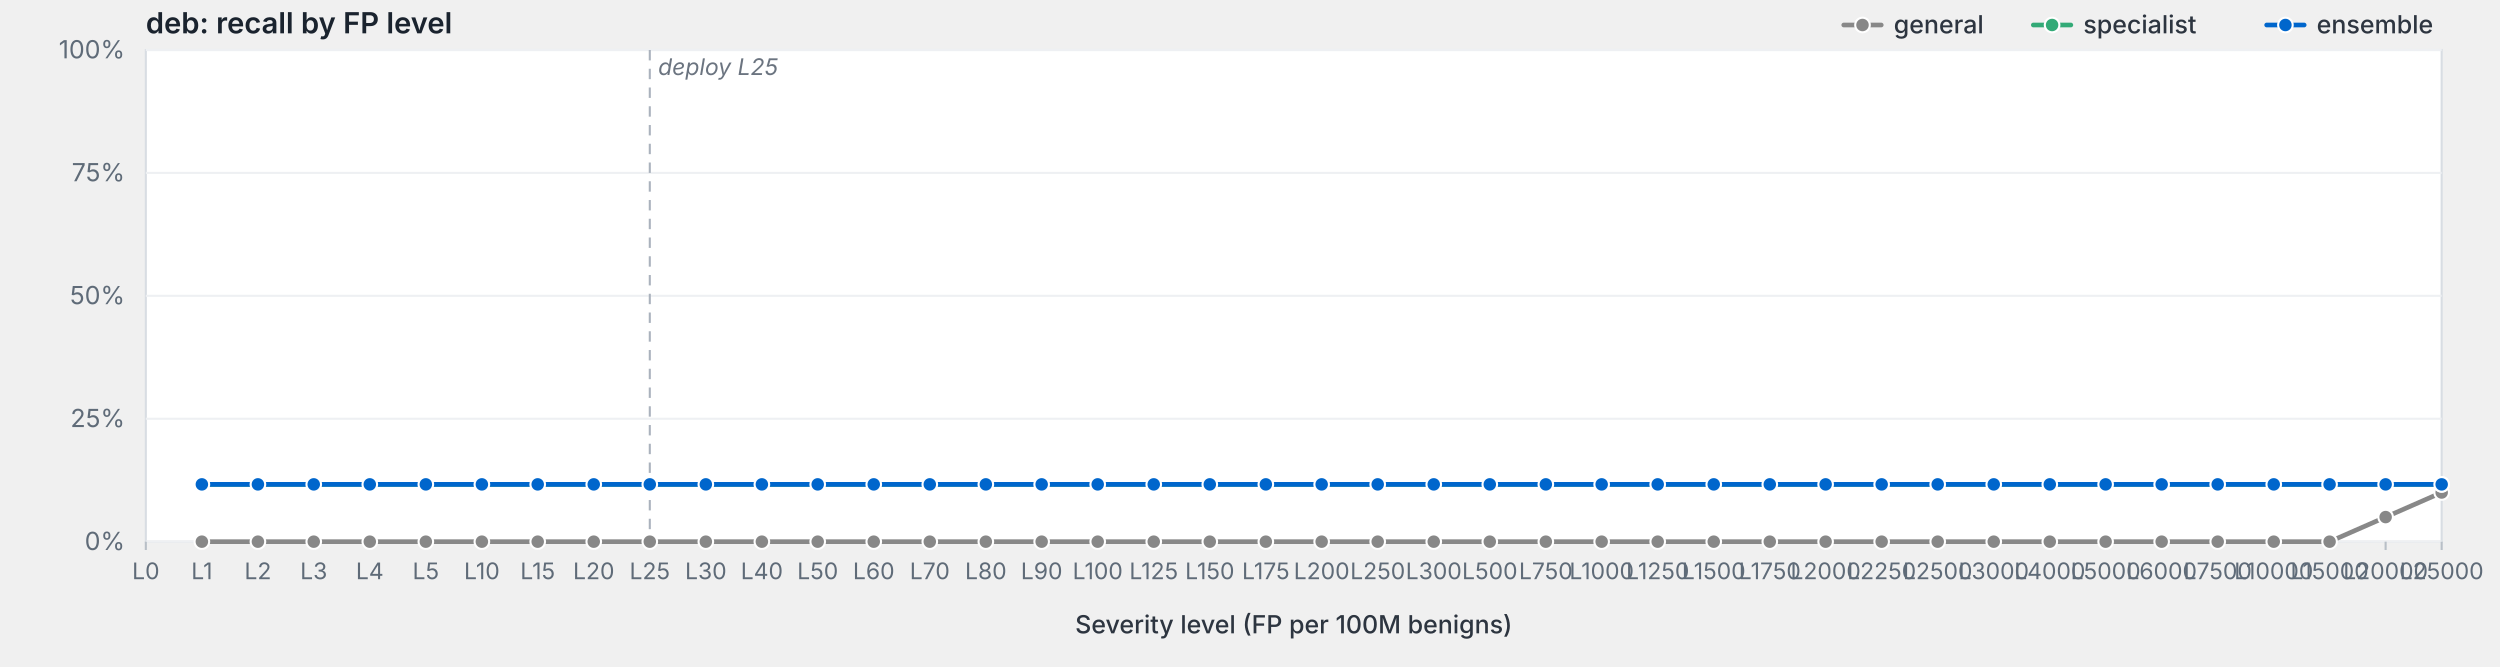
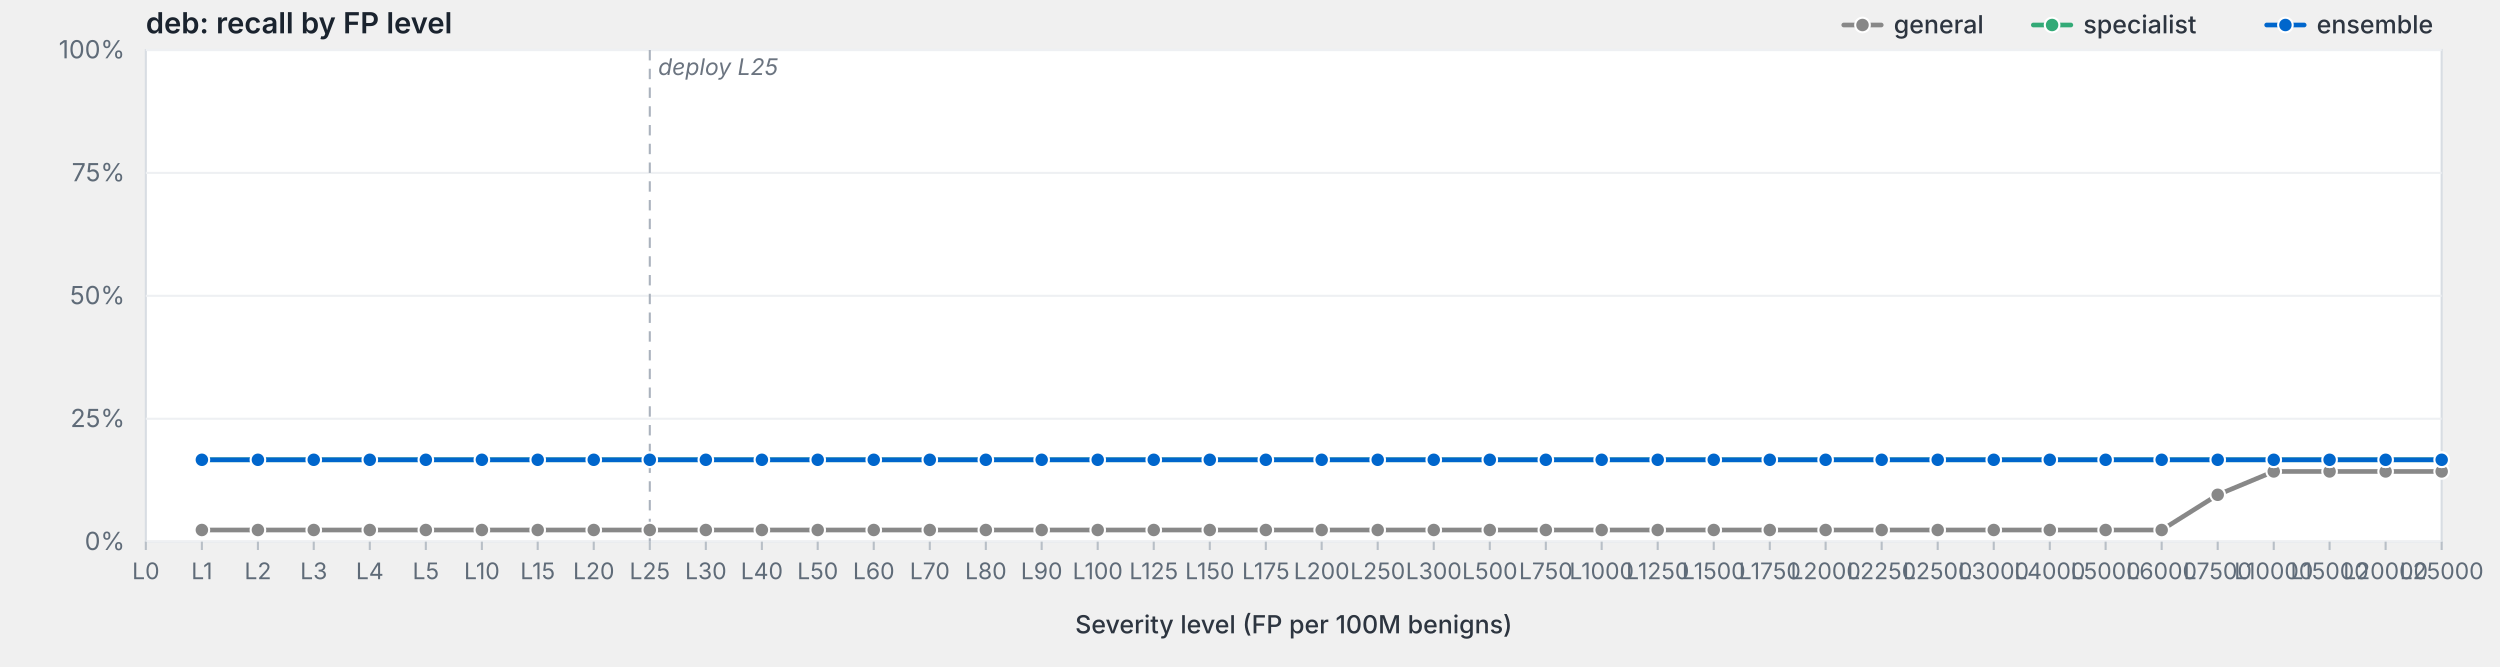
<svg xmlns="http://www.w3.org/2000/svg" viewBox="0 0 1200 320" width="1200" height="320" preserveAspectRatio="xMidYMid meet" role="img" aria-label="deb: recall by FP level">
  <style>svg { background: #fdfdfd; }.frame { fill: #fff; stroke: #d8dde3; stroke-width: 1; }.grid { stroke: #eef0f3; stroke-width: 1; }.tick { stroke: #b8bfc7; stroke-width: 1; }.axis-label { fill: #5f6b78; font-family: -apple-system, BlinkMacSystemFont, "Segoe UI", system-ui, sans-serif; font-size: 12px; }.x-label { fill: #5f6b78; font-family: -apple-system, BlinkMacSystemFont, "Segoe UI", system-ui, sans-serif; font-size: 11px; }.axis-title { fill: #2d3540; font-family: -apple-system, BlinkMacSystemFont, "Segoe UI", system-ui, sans-serif; font-size: 12px; font-weight: 500; }.title { fill: #1a232e; font-family: -apple-system, BlinkMacSystemFont, "Segoe UI", system-ui, sans-serif; font-size: 14px; font-weight: 600; }.deploy-marker { stroke: #aab2bd; stroke-width: 1; stroke-dasharray: 5,4; }.deploy-label { fill: #6b7480; font-family: -apple-system, BlinkMacSystemFont, "Segoe UI", system-ui, sans-serif; font-size: 11px; font-style: italic; }.curve { fill: none; stroke-width: 2.25; stroke-linejoin: round; stroke-linecap: round; }.marker { stroke: #fff; stroke-width: 1; }.legend-text { fill: #2d3540; font-family: -apple-system, BlinkMacSystemFont, "Segoe UI", system-ui, sans-serif; font-size: 12px; font-weight: 500; }</style>
  <text class="title" x="70" y="16">deb: recall by FP level</text>
  <rect class="frame" x="70" y="24" width="1102" height="236" />
  <line class="grid" x1="70" y1="260.0" x2="1172" y2="260.0" />
  <text class="axis-label" x="60" y="264.0" text-anchor="end">0%</text>
  <line class="grid" x1="70" y1="201.0" x2="1172" y2="201.0" />
  <text class="axis-label" x="60" y="205.0" text-anchor="end">25%</text>
  <line class="grid" x1="70" y1="142.0" x2="1172" y2="142.0" />
  <text class="axis-label" x="60" y="146.0" text-anchor="end">50%</text>
  <line class="grid" x1="70" y1="83.0" x2="1172" y2="83.0" />
  <text class="axis-label" x="60" y="87.0" text-anchor="end">75%</text>
  <line class="grid" x1="70" y1="24.0" x2="1172" y2="24.0" />
  <text class="axis-label" x="60" y="28.0" text-anchor="end">100%</text>
  <line class="deploy-marker" x1="311.9" y1="24" x2="311.9" y2="260" />
  <text class="deploy-label" x="315.9" y="36" text-anchor="start">deploy L25</text>
  <line class="tick" x1="70.0" y1="260" x2="70.0" y2="264" />
  <text class="x-label" x="70.0" y="278" text-anchor="middle">L0</text>
  <line class="tick" x1="96.9" y1="260" x2="96.9" y2="264" />
  <text class="x-label" x="96.9" y="278" text-anchor="middle">L1</text>
  <line class="tick" x1="123.8" y1="260" x2="123.8" y2="264" />
  <text class="x-label" x="123.8" y="278" text-anchor="middle">L2</text>
  <line class="tick" x1="150.6" y1="260" x2="150.6" y2="264" />
  <text class="x-label" x="150.6" y="278" text-anchor="middle">L3</text>
  <line class="tick" x1="177.5" y1="260" x2="177.5" y2="264" />
  <text class="x-label" x="177.5" y="278" text-anchor="middle">L4</text>
  <line class="tick" x1="204.4" y1="260" x2="204.4" y2="264" />
  <text class="x-label" x="204.4" y="278" text-anchor="middle">L5</text>
  <line class="tick" x1="231.3" y1="260" x2="231.3" y2="264" />
  <text class="x-label" x="231.3" y="278" text-anchor="middle">L10</text>
  <line class="tick" x1="258.1" y1="260" x2="258.1" y2="264" />
  <text class="x-label" x="258.1" y="278" text-anchor="middle">L15</text>
  <line class="tick" x1="285.0" y1="260" x2="285.0" y2="264" />
  <text class="x-label" x="285.0" y="278" text-anchor="middle">L20</text>
  <line class="tick" x1="311.9" y1="260" x2="311.9" y2="264" />
  <text class="x-label" x="311.9" y="278" text-anchor="middle">L25</text>
  <line class="tick" x1="338.8" y1="260" x2="338.8" y2="264" />
  <text class="x-label" x="338.8" y="278" text-anchor="middle">L30</text>
  <line class="tick" x1="365.7" y1="260" x2="365.7" y2="264" />
  <text class="x-label" x="365.7" y="278" text-anchor="middle">L40</text>
  <line class="tick" x1="392.5" y1="260" x2="392.5" y2="264" />
  <text class="x-label" x="392.5" y="278" text-anchor="middle">L50</text>
  <line class="tick" x1="419.4" y1="260" x2="419.4" y2="264" />
  <text class="x-label" x="419.4" y="278" text-anchor="middle">L60</text>
  <line class="tick" x1="446.3" y1="260" x2="446.3" y2="264" />
  <text class="x-label" x="446.3" y="278" text-anchor="middle">L70</text>
  <line class="tick" x1="473.2" y1="260" x2="473.2" y2="264" />
  <text class="x-label" x="473.2" y="278" text-anchor="middle">L80</text>
  <line class="tick" x1="500.0" y1="260" x2="500.0" y2="264" />
  <text class="x-label" x="500.0" y="278" text-anchor="middle">L90</text>
  <line class="tick" x1="526.9" y1="260" x2="526.9" y2="264" />
  <text class="x-label" x="526.9" y="278" text-anchor="middle">L100</text>
  <line class="tick" x1="553.8" y1="260" x2="553.8" y2="264" />
  <text class="x-label" x="553.8" y="278" text-anchor="middle">L125</text>
  <line class="tick" x1="580.7" y1="260" x2="580.7" y2="264" />
  <text class="x-label" x="580.7" y="278" text-anchor="middle">L150</text>
  <line class="tick" x1="607.6" y1="260" x2="607.6" y2="264" />
  <text class="x-label" x="607.6" y="278" text-anchor="middle">L175</text>
  <line class="tick" x1="634.4" y1="260" x2="634.4" y2="264" />
  <text class="x-label" x="634.4" y="278" text-anchor="middle">L200</text>
  <line class="tick" x1="661.3" y1="260" x2="661.3" y2="264" />
  <text class="x-label" x="661.3" y="278" text-anchor="middle">L250</text>
  <line class="tick" x1="688.2" y1="260" x2="688.2" y2="264" />
  <text class="x-label" x="688.2" y="278" text-anchor="middle">L300</text>
  <line class="tick" x1="715.1" y1="260" x2="715.1" y2="264" />
  <text class="x-label" x="715.1" y="278" text-anchor="middle">L500</text>
  <line class="tick" x1="742.0" y1="260" x2="742.0" y2="264" />
  <text class="x-label" x="742.0" y="278" text-anchor="middle">L750</text>
  <line class="tick" x1="768.8" y1="260" x2="768.8" y2="264" />
  <text class="x-label" x="768.8" y="278" text-anchor="middle">L1000</text>
  <line class="tick" x1="795.7" y1="260" x2="795.7" y2="264" />
  <text class="x-label" x="795.7" y="278" text-anchor="middle">L1250</text>
  <line class="tick" x1="822.6" y1="260" x2="822.6" y2="264" />
  <text class="x-label" x="822.6" y="278" text-anchor="middle">L1500</text>
  <line class="tick" x1="849.5" y1="260" x2="849.5" y2="264" />
  <text class="x-label" x="849.5" y="278" text-anchor="middle">L1750</text>
  <line class="tick" x1="876.3" y1="260" x2="876.3" y2="264" />
  <text class="x-label" x="876.3" y="278" text-anchor="middle">L2000</text>
  <line class="tick" x1="903.2" y1="260" x2="903.2" y2="264" />
  <text class="x-label" x="903.2" y="278" text-anchor="middle">L2250</text>
  <line class="tick" x1="930.1" y1="260" x2="930.1" y2="264" />
  <text class="x-label" x="930.1" y="278" text-anchor="middle">L2500</text>
  <line class="tick" x1="957.0" y1="260" x2="957.0" y2="264" />
  <text class="x-label" x="957.0" y="278" text-anchor="middle">L3000</text>
  <line class="tick" x1="983.9" y1="260" x2="983.9" y2="264" />
  <text class="x-label" x="983.9" y="278" text-anchor="middle">L4000</text>
  <line class="tick" x1="1010.7" y1="260" x2="1010.7" y2="264" />
  <text class="x-label" x="1010.7" y="278" text-anchor="middle">L5000</text>
  <line class="tick" x1="1037.6" y1="260" x2="1037.6" y2="264" />
  <text class="x-label" x="1037.6" y="278" text-anchor="middle">L6000</text>
  <line class="tick" x1="1064.5" y1="260" x2="1064.5" y2="264" />
  <text class="x-label" x="1064.5" y="278" text-anchor="middle">L7500</text>
  <line class="tick" x1="1091.4" y1="260" x2="1091.4" y2="264" />
  <text class="x-label" x="1091.4" y="278" text-anchor="middle">L10000</text>
  <line class="tick" x1="1118.2" y1="260" x2="1118.2" y2="264" />
  <text class="x-label" x="1118.2" y="278" text-anchor="middle">L15000</text>
  <line class="tick" x1="1145.1" y1="260" x2="1145.1" y2="264" />
  <text class="x-label" x="1145.1" y="278" text-anchor="middle">L20000</text>
  <line class="tick" x1="1172.0" y1="260" x2="1172.0" y2="264" />
  <text class="x-label" x="1172.0" y="278" text-anchor="middle">L25000</text>
  <text class="axis-title" x="621.0" y="304" text-anchor="middle">Severity level (FP per 100M benigns)</text>
-   <path class="curve" d="M96.9,260.0 L123.8,260.0 L150.6,260.0 L177.5,260.0 L204.4,260.0 L231.3,260.0 L258.1,260.0 L285.0,260.0 L311.9,260.0 L338.8,260.0 L365.7,260.0 L392.5,260.0 L419.4,260.0 L446.3,260.0 L473.2,260.0 L500.0,260.0 L526.9,260.0 L553.8,260.0 L580.7,260.0 L607.6,260.0 L634.4,260.0 L661.3,260.0 L688.2,260.0 L715.1,260.0 L742.0,260.0 L768.8,260.0 L795.7,260.0 L822.6,260.0 L849.5,260.0 L876.3,260.0 L903.2,260.0 L930.1,260.0 L957.0,260.0 L983.9,260.0 L1010.7,260.0 L1037.6,260.0 L1064.5,260.0 L1091.4,260.0 L1118.2,260.0 L1145.1,248.2 L1172.0,236.4" stroke="#888" />
-   <circle class="marker" cx="96.9" cy="260.0" r="3.5" fill="#888" />
-   <circle class="marker" cx="123.8" cy="260.0" r="3.5" fill="#888" />
-   <circle class="marker" cx="150.6" cy="260.0" r="3.5" fill="#888" />
-   <circle class="marker" cx="177.5" cy="260.0" r="3.5" fill="#888" />
-   <circle class="marker" cx="204.4" cy="260.0" r="3.5" fill="#888" />
-   <circle class="marker" cx="231.3" cy="260.0" r="3.5" fill="#888" />
-   <circle class="marker" cx="258.1" cy="260.0" r="3.5" fill="#888" />
-   <circle class="marker" cx="285.0" cy="260.0" r="3.5" fill="#888" />
-   <circle class="marker" cx="311.9" cy="260.0" r="3.5" fill="#888" />
-   <circle class="marker" cx="338.8" cy="260.0" r="3.5" fill="#888" />
-   <circle class="marker" cx="365.7" cy="260.0" r="3.5" fill="#888" />
-   <circle class="marker" cx="392.5" cy="260.0" r="3.5" fill="#888" />
-   <circle class="marker" cx="419.4" cy="260.0" r="3.5" fill="#888" />
-   <circle class="marker" cx="446.3" cy="260.0" r="3.5" fill="#888" />
-   <circle class="marker" cx="473.2" cy="260.0" r="3.5" fill="#888" />
-   <circle class="marker" cx="500.0" cy="260.0" r="3.5" fill="#888" />
-   <circle class="marker" cx="526.9" cy="260.0" r="3.5" fill="#888" />
-   <circle class="marker" cx="553.8" cy="260.0" r="3.5" fill="#888" />
-   <circle class="marker" cx="580.7" cy="260.0" r="3.5" fill="#888" />
-   <circle class="marker" cx="607.6" cy="260.0" r="3.5" fill="#888" />
-   <circle class="marker" cx="634.4" cy="260.0" r="3.5" fill="#888" />
-   <circle class="marker" cx="661.3" cy="260.0" r="3.5" fill="#888" />
-   <circle class="marker" cx="688.2" cy="260.0" r="3.5" fill="#888" />
-   <circle class="marker" cx="715.1" cy="260.0" r="3.5" fill="#888" />
-   <circle class="marker" cx="742.0" cy="260.0" r="3.5" fill="#888" />
-   <circle class="marker" cx="768.8" cy="260.0" r="3.5" fill="#888" />
-   <circle class="marker" cx="795.7" cy="260.0" r="3.5" fill="#888" />
-   <circle class="marker" cx="822.6" cy="260.0" r="3.5" fill="#888" />
-   <circle class="marker" cx="849.5" cy="260.0" r="3.5" fill="#888" />
-   <circle class="marker" cx="876.3" cy="260.0" r="3.5" fill="#888" />
-   <circle class="marker" cx="903.2" cy="260.0" r="3.5" fill="#888" />
-   <circle class="marker" cx="930.1" cy="260.0" r="3.5" fill="#888" />
-   <circle class="marker" cx="957.0" cy="260.0" r="3.5" fill="#888" />
-   <circle class="marker" cx="983.9" cy="260.0" r="3.5" fill="#888" />
-   <circle class="marker" cx="1010.7" cy="260.0" r="3.5" fill="#888" />
-   <circle class="marker" cx="1037.6" cy="260.0" r="3.5" fill="#888" />
-   <circle class="marker" cx="1064.5" cy="260.0" r="3.5" fill="#888" />
-   <circle class="marker" cx="1091.4" cy="260.0" r="3.5" fill="#888" />
-   <circle class="marker" cx="1118.2" cy="260.0" r="3.5" fill="#888" />
-   <circle class="marker" cx="1145.1" cy="248.2" r="3.5" fill="#888" />
-   <circle class="marker" cx="1172.0" cy="236.4" r="3.5" fill="#888" />
-   <path class="curve" d="M96.9,232.5 L123.8,232.5 L150.6,232.5 L177.5,232.5 L204.4,232.5 L231.3,232.5 L258.1,232.5 L285.0,232.5 L311.9,232.5 L338.8,232.5 L365.7,232.5 L392.5,232.5 L419.4,232.5 L446.3,232.5 L473.2,232.5 L500.0,232.5 L526.9,232.5 L553.8,232.5 L580.7,232.5 L607.6,232.5 L634.4,232.5 L661.3,232.5 L688.2,232.5 L715.1,232.5 L742.0,232.5 L768.8,232.5 L795.7,232.5 L822.6,232.5 L849.5,232.5 L876.3,232.5 L903.2,232.5 L930.1,232.5 L957.0,232.5 L983.9,232.5 L1010.7,232.5 L1037.6,232.5 L1064.5,232.5 L1091.4,232.5 L1118.2,232.5 L1145.1,232.5 L1172.0,232.5" stroke="#3a7" />
-   <circle class="marker" cx="96.9" cy="232.5" r="3.5" fill="#3a7" />
-   <circle class="marker" cx="123.8" cy="232.5" r="3.5" fill="#3a7" />
-   <circle class="marker" cx="150.6" cy="232.5" r="3.5" fill="#3a7" />
-   <circle class="marker" cx="177.5" cy="232.5" r="3.5" fill="#3a7" />
-   <circle class="marker" cx="204.4" cy="232.5" r="3.5" fill="#3a7" />
-   <circle class="marker" cx="231.3" cy="232.5" r="3.5" fill="#3a7" />
-   <circle class="marker" cx="258.1" cy="232.5" r="3.5" fill="#3a7" />
-   <circle class="marker" cx="285.0" cy="232.5" r="3.5" fill="#3a7" />
-   <circle class="marker" cx="311.9" cy="232.5" r="3.5" fill="#3a7" />
-   <circle class="marker" cx="338.8" cy="232.5" r="3.5" fill="#3a7" />
-   <circle class="marker" cx="365.7" cy="232.5" r="3.5" fill="#3a7" />
-   <circle class="marker" cx="392.5" cy="232.5" r="3.5" fill="#3a7" />
-   <circle class="marker" cx="419.4" cy="232.5" r="3.5" fill="#3a7" />
-   <circle class="marker" cx="446.3" cy="232.5" r="3.5" fill="#3a7" />
-   <circle class="marker" cx="473.2" cy="232.5" r="3.5" fill="#3a7" />
-   <circle class="marker" cx="500.0" cy="232.5" r="3.5" fill="#3a7" />
-   <circle class="marker" cx="526.9" cy="232.5" r="3.5" fill="#3a7" />
-   <circle class="marker" cx="553.8" cy="232.5" r="3.5" fill="#3a7" />
-   <circle class="marker" cx="580.7" cy="232.5" r="3.5" fill="#3a7" />
-   <circle class="marker" cx="607.6" cy="232.5" r="3.5" fill="#3a7" />
-   <circle class="marker" cx="634.4" cy="232.5" r="3.5" fill="#3a7" />
-   <circle class="marker" cx="661.3" cy="232.5" r="3.5" fill="#3a7" />
-   <circle class="marker" cx="688.2" cy="232.5" r="3.5" fill="#3a7" />
-   <circle class="marker" cx="715.1" cy="232.5" r="3.5" fill="#3a7" />
-   <circle class="marker" cx="742.0" cy="232.5" r="3.5" fill="#3a7" />
-   <circle class="marker" cx="768.8" cy="232.5" r="3.5" fill="#3a7" />
-   <circle class="marker" cx="795.7" cy="232.5" r="3.5" fill="#3a7" />
-   <circle class="marker" cx="822.6" cy="232.5" r="3.5" fill="#3a7" />
-   <circle class="marker" cx="849.5" cy="232.5" r="3.5" fill="#3a7" />
-   <circle class="marker" cx="876.3" cy="232.5" r="3.5" fill="#3a7" />
-   <circle class="marker" cx="903.2" cy="232.5" r="3.5" fill="#3a7" />
-   <circle class="marker" cx="930.1" cy="232.5" r="3.5" fill="#3a7" />
-   <circle class="marker" cx="957.0" cy="232.5" r="3.5" fill="#3a7" />
-   <circle class="marker" cx="983.9" cy="232.5" r="3.5" fill="#3a7" />
-   <circle class="marker" cx="1010.7" cy="232.5" r="3.5" fill="#3a7" />
-   <circle class="marker" cx="1037.6" cy="232.5" r="3.5" fill="#3a7" />
-   <circle class="marker" cx="1064.5" cy="232.5" r="3.5" fill="#3a7" />
-   <circle class="marker" cx="1091.4" cy="232.5" r="3.5" fill="#3a7" />
-   <circle class="marker" cx="1118.2" cy="232.5" r="3.5" fill="#3a7" />
-   <circle class="marker" cx="1145.1" cy="232.5" r="3.5" fill="#3a7" />
-   <circle class="marker" cx="1172.0" cy="232.5" r="3.5" fill="#3a7" />
-   <path class="curve" d="M96.9,232.5 L123.8,232.5 L150.6,232.5 L177.5,232.5 L204.4,232.5 L231.3,232.5 L258.1,232.5 L285.0,232.5 L311.9,232.5 L338.8,232.5 L365.7,232.5 L392.5,232.5 L419.4,232.5 L446.3,232.5 L473.2,232.5 L500.0,232.5 L526.9,232.5 L553.8,232.5 L580.7,232.5 L607.6,232.5 L634.4,232.5 L661.3,232.5 L688.2,232.5 L715.1,232.5 L742.0,232.5 L768.8,232.5 L795.7,232.5 L822.6,232.5 L849.5,232.5 L876.3,232.5 L903.2,232.5 L930.1,232.5 L957.0,232.5 L983.9,232.5 L1010.7,232.5 L1037.6,232.5 L1064.5,232.5 L1091.4,232.5 L1118.2,232.5 L1145.1,232.5 L1172.0,232.5" stroke="#06c" />
-   <circle class="marker" cx="96.9" cy="232.5" r="3.5" fill="#06c" />
-   <circle class="marker" cx="123.8" cy="232.5" r="3.5" fill="#06c" />
-   <circle class="marker" cx="150.6" cy="232.5" r="3.5" fill="#06c" />
-   <circle class="marker" cx="177.5" cy="232.5" r="3.5" fill="#06c" />
-   <circle class="marker" cx="204.4" cy="232.5" r="3.5" fill="#06c" />
-   <circle class="marker" cx="231.3" cy="232.5" r="3.5" fill="#06c" />
-   <circle class="marker" cx="258.1" cy="232.5" r="3.5" fill="#06c" />
-   <circle class="marker" cx="285.0" cy="232.5" r="3.5" fill="#06c" />
-   <circle class="marker" cx="311.9" cy="232.5" r="3.5" fill="#06c" />
-   <circle class="marker" cx="338.8" cy="232.5" r="3.5" fill="#06c" />
-   <circle class="marker" cx="365.7" cy="232.5" r="3.5" fill="#06c" />
-   <circle class="marker" cx="392.5" cy="232.5" r="3.5" fill="#06c" />
-   <circle class="marker" cx="419.4" cy="232.5" r="3.5" fill="#06c" />
-   <circle class="marker" cx="446.3" cy="232.5" r="3.5" fill="#06c" />
-   <circle class="marker" cx="473.2" cy="232.5" r="3.5" fill="#06c" />
-   <circle class="marker" cx="500.0" cy="232.5" r="3.5" fill="#06c" />
-   <circle class="marker" cx="526.9" cy="232.5" r="3.5" fill="#06c" />
-   <circle class="marker" cx="553.8" cy="232.5" r="3.5" fill="#06c" />
-   <circle class="marker" cx="580.7" cy="232.5" r="3.5" fill="#06c" />
-   <circle class="marker" cx="607.6" cy="232.5" r="3.5" fill="#06c" />
-   <circle class="marker" cx="634.4" cy="232.5" r="3.5" fill="#06c" />
-   <circle class="marker" cx="661.3" cy="232.5" r="3.5" fill="#06c" />
-   <circle class="marker" cx="688.2" cy="232.5" r="3.5" fill="#06c" />
-   <circle class="marker" cx="715.1" cy="232.5" r="3.5" fill="#06c" />
-   <circle class="marker" cx="742.0" cy="232.5" r="3.5" fill="#06c" />
-   <circle class="marker" cx="768.8" cy="232.5" r="3.5" fill="#06c" />
-   <circle class="marker" cx="795.7" cy="232.5" r="3.5" fill="#06c" />
-   <circle class="marker" cx="822.6" cy="232.5" r="3.5" fill="#06c" />
-   <circle class="marker" cx="849.5" cy="232.5" r="3.5" fill="#06c" />
-   <circle class="marker" cx="876.3" cy="232.5" r="3.5" fill="#06c" />
-   <circle class="marker" cx="903.2" cy="232.5" r="3.5" fill="#06c" />
-   <circle class="marker" cx="930.1" cy="232.5" r="3.5" fill="#06c" />
-   <circle class="marker" cx="957.0" cy="232.5" r="3.5" fill="#06c" />
-   <circle class="marker" cx="983.9" cy="232.5" r="3.5" fill="#06c" />
-   <circle class="marker" cx="1010.7" cy="232.5" r="3.5" fill="#06c" />
-   <circle class="marker" cx="1037.6" cy="232.5" r="3.5" fill="#06c" />
-   <circle class="marker" cx="1064.5" cy="232.5" r="3.5" fill="#06c" />
-   <circle class="marker" cx="1091.4" cy="232.5" r="3.5" fill="#06c" />
-   <circle class="marker" cx="1118.2" cy="232.5" r="3.5" fill="#06c" />
-   <circle class="marker" cx="1145.1" cy="232.5" r="3.5" fill="#06c" />
-   <circle class="marker" cx="1172.0" cy="232.5" r="3.5" fill="#06c" />
+   <path class="curve" d="M96.9,254.4 L123.8,254.4 L150.6,254.4 L177.5,254.4 L204.4,254.4 L231.3,254.4 L258.1,254.4 L285.0,254.4 L311.9,254.4 L338.8,254.4 L365.7,254.4 L392.5,254.4 L419.4,254.4 L446.3,254.4 L473.2,254.4 L500.0,254.4 L526.9,254.4 L553.8,254.4 L580.7,254.4 L607.6,254.4 L634.4,254.4 L661.3,254.4 L688.2,254.4 L715.1,254.4 L742.0,254.4 L768.8,254.4 L795.7,254.4 L822.6,254.4 L849.5,254.4 L876.3,254.4 L903.2,254.4 L930.1,254.4 L957.0,254.4 L983.9,254.4 L1010.7,254.4 L1037.6,254.4 L1064.5,237.5 L1091.4,226.3 L1118.2,226.3 L1145.1,226.3 L1172.0,226.3" stroke="#888" />
+   <circle class="marker" cx="96.9" cy="254.4" r="3.5" fill="#888" />
+   <circle class="marker" cx="123.8" cy="254.4" r="3.5" fill="#888" />
+   <circle class="marker" cx="150.6" cy="254.4" r="3.5" fill="#888" />
+   <circle class="marker" cx="177.5" cy="254.4" r="3.5" fill="#888" />
+   <circle class="marker" cx="204.4" cy="254.4" r="3.5" fill="#888" />
+   <circle class="marker" cx="231.3" cy="254.4" r="3.5" fill="#888" />
+   <circle class="marker" cx="258.1" cy="254.4" r="3.5" fill="#888" />
+   <circle class="marker" cx="285.0" cy="254.4" r="3.5" fill="#888" />
+   <circle class="marker" cx="311.9" cy="254.4" r="3.5" fill="#888" />
+   <circle class="marker" cx="338.8" cy="254.4" r="3.5" fill="#888" />
+   <circle class="marker" cx="365.7" cy="254.4" r="3.5" fill="#888" />
+   <circle class="marker" cx="392.5" cy="254.4" r="3.5" fill="#888" />
+   <circle class="marker" cx="419.4" cy="254.4" r="3.5" fill="#888" />
+   <circle class="marker" cx="446.3" cy="254.4" r="3.5" fill="#888" />
+   <circle class="marker" cx="473.2" cy="254.4" r="3.5" fill="#888" />
+   <circle class="marker" cx="500.0" cy="254.4" r="3.5" fill="#888" />
+   <circle class="marker" cx="526.9" cy="254.4" r="3.5" fill="#888" />
+   <circle class="marker" cx="553.8" cy="254.4" r="3.5" fill="#888" />
+   <circle class="marker" cx="580.7" cy="254.4" r="3.5" fill="#888" />
+   <circle class="marker" cx="607.6" cy="254.4" r="3.5" fill="#888" />
+   <circle class="marker" cx="634.4" cy="254.4" r="3.5" fill="#888" />
+   <circle class="marker" cx="661.3" cy="254.4" r="3.5" fill="#888" />
+   <circle class="marker" cx="688.2" cy="254.4" r="3.5" fill="#888" />
+   <circle class="marker" cx="715.1" cy="254.4" r="3.5" fill="#888" />
+   <circle class="marker" cx="742.0" cy="254.4" r="3.5" fill="#888" />
+   <circle class="marker" cx="768.8" cy="254.4" r="3.5" fill="#888" />
+   <circle class="marker" cx="795.7" cy="254.4" r="3.5" fill="#888" />
+   <circle class="marker" cx="822.6" cy="254.4" r="3.5" fill="#888" />
+   <circle class="marker" cx="849.5" cy="254.4" r="3.5" fill="#888" />
+   <circle class="marker" cx="876.3" cy="254.4" r="3.5" fill="#888" />
+   <circle class="marker" cx="903.2" cy="254.4" r="3.5" fill="#888" />
+   <circle class="marker" cx="930.1" cy="254.4" r="3.5" fill="#888" />
+   <circle class="marker" cx="957.0" cy="254.4" r="3.5" fill="#888" />
+   <circle class="marker" cx="983.9" cy="254.4" r="3.5" fill="#888" />
+   <circle class="marker" cx="1010.7" cy="254.4" r="3.5" fill="#888" />
+   <circle class="marker" cx="1037.6" cy="254.4" r="3.5" fill="#888" />
+   <circle class="marker" cx="1064.5" cy="237.5" r="3.5" fill="#888" />
+   <circle class="marker" cx="1091.4" cy="226.3" r="3.5" fill="#888" />
+   <circle class="marker" cx="1118.2" cy="226.3" r="3.5" fill="#888" />
+   <circle class="marker" cx="1145.1" cy="226.3" r="3.5" fill="#888" />
+   <circle class="marker" cx="1172.0" cy="226.3" r="3.5" fill="#888" />
+   <path class="curve" d="M96.9,220.7 L123.8,220.7 L150.6,220.7 L177.5,220.7 L204.4,220.7 L231.3,220.7 L258.1,220.7 L285.0,220.7 L311.9,220.7 L338.8,220.7 L365.7,220.7 L392.5,220.7 L419.4,220.7 L446.3,220.7 L473.2,220.7 L500.0,220.7 L526.9,220.7 L553.8,220.7 L580.7,220.7 L607.6,220.7 L634.4,220.7 L661.3,220.7 L688.2,220.7 L715.1,220.7 L742.0,220.7 L768.8,220.7 L795.7,220.7 L822.6,220.7 L849.5,220.7 L876.3,220.7 L903.2,220.7 L930.1,220.7 L957.0,220.7 L983.9,220.7 L1010.7,220.7 L1037.6,220.7 L1064.5,220.7 L1091.4,220.7 L1118.2,220.7 L1145.1,220.7 L1172.0,220.7" stroke="#3a7" />
+   <circle class="marker" cx="96.9" cy="220.7" r="3.5" fill="#3a7" />
+   <circle class="marker" cx="123.8" cy="220.7" r="3.5" fill="#3a7" />
+   <circle class="marker" cx="150.6" cy="220.7" r="3.5" fill="#3a7" />
+   <circle class="marker" cx="177.5" cy="220.7" r="3.5" fill="#3a7" />
+   <circle class="marker" cx="204.4" cy="220.7" r="3.5" fill="#3a7" />
+   <circle class="marker" cx="231.3" cy="220.7" r="3.5" fill="#3a7" />
+   <circle class="marker" cx="258.1" cy="220.7" r="3.5" fill="#3a7" />
+   <circle class="marker" cx="285.0" cy="220.7" r="3.5" fill="#3a7" />
+   <circle class="marker" cx="311.9" cy="220.7" r="3.5" fill="#3a7" />
+   <circle class="marker" cx="338.8" cy="220.7" r="3.5" fill="#3a7" />
+   <circle class="marker" cx="365.7" cy="220.7" r="3.5" fill="#3a7" />
+   <circle class="marker" cx="392.5" cy="220.7" r="3.5" fill="#3a7" />
+   <circle class="marker" cx="419.4" cy="220.7" r="3.5" fill="#3a7" />
+   <circle class="marker" cx="446.3" cy="220.7" r="3.5" fill="#3a7" />
+   <circle class="marker" cx="473.2" cy="220.7" r="3.5" fill="#3a7" />
+   <circle class="marker" cx="500.0" cy="220.7" r="3.5" fill="#3a7" />
+   <circle class="marker" cx="526.9" cy="220.7" r="3.5" fill="#3a7" />
+   <circle class="marker" cx="553.8" cy="220.7" r="3.5" fill="#3a7" />
+   <circle class="marker" cx="580.7" cy="220.7" r="3.5" fill="#3a7" />
+   <circle class="marker" cx="607.6" cy="220.7" r="3.5" fill="#3a7" />
+   <circle class="marker" cx="634.4" cy="220.7" r="3.5" fill="#3a7" />
+   <circle class="marker" cx="661.3" cy="220.7" r="3.5" fill="#3a7" />
+   <circle class="marker" cx="688.2" cy="220.7" r="3.5" fill="#3a7" />
+   <circle class="marker" cx="715.1" cy="220.7" r="3.5" fill="#3a7" />
+   <circle class="marker" cx="742.0" cy="220.7" r="3.5" fill="#3a7" />
+   <circle class="marker" cx="768.8" cy="220.7" r="3.5" fill="#3a7" />
+   <circle class="marker" cx="795.7" cy="220.7" r="3.5" fill="#3a7" />
+   <circle class="marker" cx="822.6" cy="220.7" r="3.5" fill="#3a7" />
+   <circle class="marker" cx="849.5" cy="220.7" r="3.5" fill="#3a7" />
+   <circle class="marker" cx="876.3" cy="220.7" r="3.5" fill="#3a7" />
+   <circle class="marker" cx="903.2" cy="220.7" r="3.5" fill="#3a7" />
+   <circle class="marker" cx="930.1" cy="220.7" r="3.5" fill="#3a7" />
+   <circle class="marker" cx="957.0" cy="220.7" r="3.5" fill="#3a7" />
+   <circle class="marker" cx="983.9" cy="220.7" r="3.5" fill="#3a7" />
+   <circle class="marker" cx="1010.7" cy="220.7" r="3.5" fill="#3a7" />
+   <circle class="marker" cx="1037.6" cy="220.7" r="3.5" fill="#3a7" />
+   <circle class="marker" cx="1064.5" cy="220.7" r="3.5" fill="#3a7" />
+   <circle class="marker" cx="1091.4" cy="220.7" r="3.5" fill="#3a7" />
+   <circle class="marker" cx="1118.2" cy="220.7" r="3.5" fill="#3a7" />
+   <circle class="marker" cx="1145.1" cy="220.7" r="3.5" fill="#3a7" />
+   <circle class="marker" cx="1172.0" cy="220.7" r="3.5" fill="#3a7" />
+   <path class="curve" d="M96.9,220.7 L123.8,220.7 L150.6,220.7 L177.5,220.7 L204.4,220.7 L231.3,220.7 L258.1,220.7 L285.0,220.7 L311.9,220.7 L338.8,220.7 L365.7,220.7 L392.5,220.7 L419.4,220.7 L446.3,220.7 L473.2,220.7 L500.0,220.7 L526.9,220.7 L553.8,220.7 L580.7,220.7 L607.6,220.7 L634.4,220.7 L661.3,220.7 L688.2,220.7 L715.1,220.7 L742.0,220.7 L768.8,220.7 L795.7,220.7 L822.6,220.7 L849.5,220.7 L876.3,220.7 L903.2,220.7 L930.1,220.7 L957.0,220.7 L983.9,220.7 L1010.7,220.7 L1037.6,220.7 L1064.5,220.7 L1091.4,220.7 L1118.2,220.7 L1145.1,220.7 L1172.0,220.7" stroke="#06c" />
+   <circle class="marker" cx="96.9" cy="220.7" r="3.5" fill="#06c" />
+   <circle class="marker" cx="123.8" cy="220.7" r="3.5" fill="#06c" />
+   <circle class="marker" cx="150.6" cy="220.7" r="3.5" fill="#06c" />
+   <circle class="marker" cx="177.5" cy="220.7" r="3.5" fill="#06c" />
+   <circle class="marker" cx="204.4" cy="220.7" r="3.5" fill="#06c" />
+   <circle class="marker" cx="231.3" cy="220.7" r="3.5" fill="#06c" />
+   <circle class="marker" cx="258.1" cy="220.7" r="3.5" fill="#06c" />
+   <circle class="marker" cx="285.0" cy="220.7" r="3.5" fill="#06c" />
+   <circle class="marker" cx="311.9" cy="220.7" r="3.5" fill="#06c" />
+   <circle class="marker" cx="338.8" cy="220.7" r="3.5" fill="#06c" />
+   <circle class="marker" cx="365.7" cy="220.7" r="3.5" fill="#06c" />
+   <circle class="marker" cx="392.5" cy="220.7" r="3.5" fill="#06c" />
+   <circle class="marker" cx="419.4" cy="220.7" r="3.5" fill="#06c" />
+   <circle class="marker" cx="446.3" cy="220.7" r="3.5" fill="#06c" />
+   <circle class="marker" cx="473.2" cy="220.7" r="3.5" fill="#06c" />
+   <circle class="marker" cx="500.0" cy="220.7" r="3.5" fill="#06c" />
+   <circle class="marker" cx="526.9" cy="220.7" r="3.5" fill="#06c" />
+   <circle class="marker" cx="553.8" cy="220.7" r="3.5" fill="#06c" />
+   <circle class="marker" cx="580.7" cy="220.7" r="3.5" fill="#06c" />
+   <circle class="marker" cx="607.6" cy="220.7" r="3.5" fill="#06c" />
+   <circle class="marker" cx="634.4" cy="220.7" r="3.5" fill="#06c" />
+   <circle class="marker" cx="661.3" cy="220.7" r="3.5" fill="#06c" />
+   <circle class="marker" cx="688.2" cy="220.7" r="3.5" fill="#06c" />
+   <circle class="marker" cx="715.1" cy="220.7" r="3.5" fill="#06c" />
+   <circle class="marker" cx="742.0" cy="220.7" r="3.5" fill="#06c" />
+   <circle class="marker" cx="768.8" cy="220.7" r="3.5" fill="#06c" />
+   <circle class="marker" cx="795.7" cy="220.7" r="3.5" fill="#06c" />
+   <circle class="marker" cx="822.6" cy="220.7" r="3.5" fill="#06c" />
+   <circle class="marker" cx="849.5" cy="220.7" r="3.5" fill="#06c" />
+   <circle class="marker" cx="876.3" cy="220.7" r="3.5" fill="#06c" />
+   <circle class="marker" cx="903.2" cy="220.7" r="3.5" fill="#06c" />
+   <circle class="marker" cx="930.1" cy="220.7" r="3.5" fill="#06c" />
+   <circle class="marker" cx="957.0" cy="220.7" r="3.5" fill="#06c" />
+   <circle class="marker" cx="983.9" cy="220.7" r="3.5" fill="#06c" />
+   <circle class="marker" cx="1010.7" cy="220.7" r="3.5" fill="#06c" />
+   <circle class="marker" cx="1037.6" cy="220.7" r="3.5" fill="#06c" />
+   <circle class="marker" cx="1064.5" cy="220.7" r="3.5" fill="#06c" />
+   <circle class="marker" cx="1091.4" cy="220.7" r="3.5" fill="#06c" />
+   <circle class="marker" cx="1118.2" cy="220.7" r="3.5" fill="#06c" />
+   <circle class="marker" cx="1145.1" cy="220.7" r="3.5" fill="#06c" />
+   <circle class="marker" cx="1172.0" cy="220.7" r="3.5" fill="#06c" />
  <line x1="1088.0" y1="12.0" x2="1106.0" y2="12.0" stroke="#06c" stroke-width="2.25" stroke-linecap="round" />
  <circle cx="1097.0" cy="12.0" r="3.5" fill="#06c" stroke="#fff" stroke-width="1" />
  <text class="legend-text" x="1112.0" y="16.0">ensemble</text>
  <line x1="976.0" y1="12.0" x2="994.0" y2="12.0" stroke="#3a7" stroke-width="2.25" stroke-linecap="round" />
  <circle cx="985.0" cy="12.0" r="3.5" fill="#3a7" stroke="#fff" stroke-width="1" />
  <text class="legend-text" x="1000.0" y="16.0">specialist</text>
  <line x1="885.0" y1="12.0" x2="903.0" y2="12.0" stroke="#888" stroke-width="2.25" stroke-linecap="round" />
  <circle cx="894.0" cy="12.0" r="3.5" fill="#888" stroke="#fff" stroke-width="1" />
  <text class="legend-text" x="909.0" y="16.0">general</text>
</svg>
